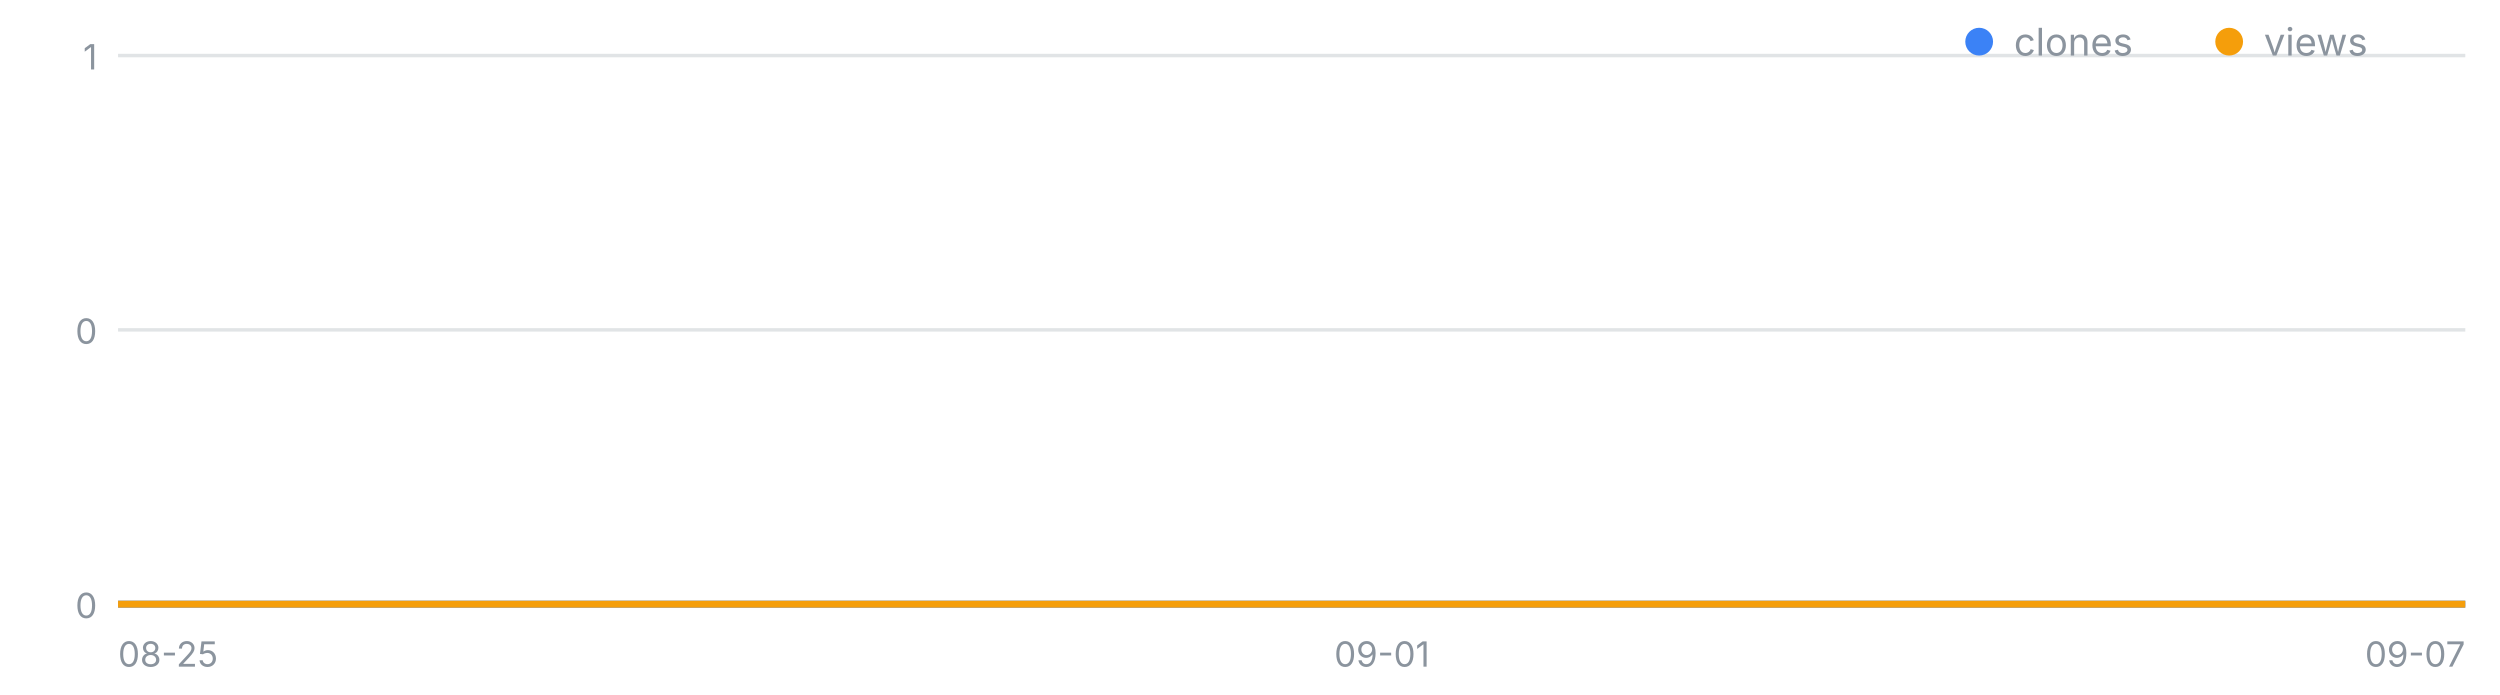
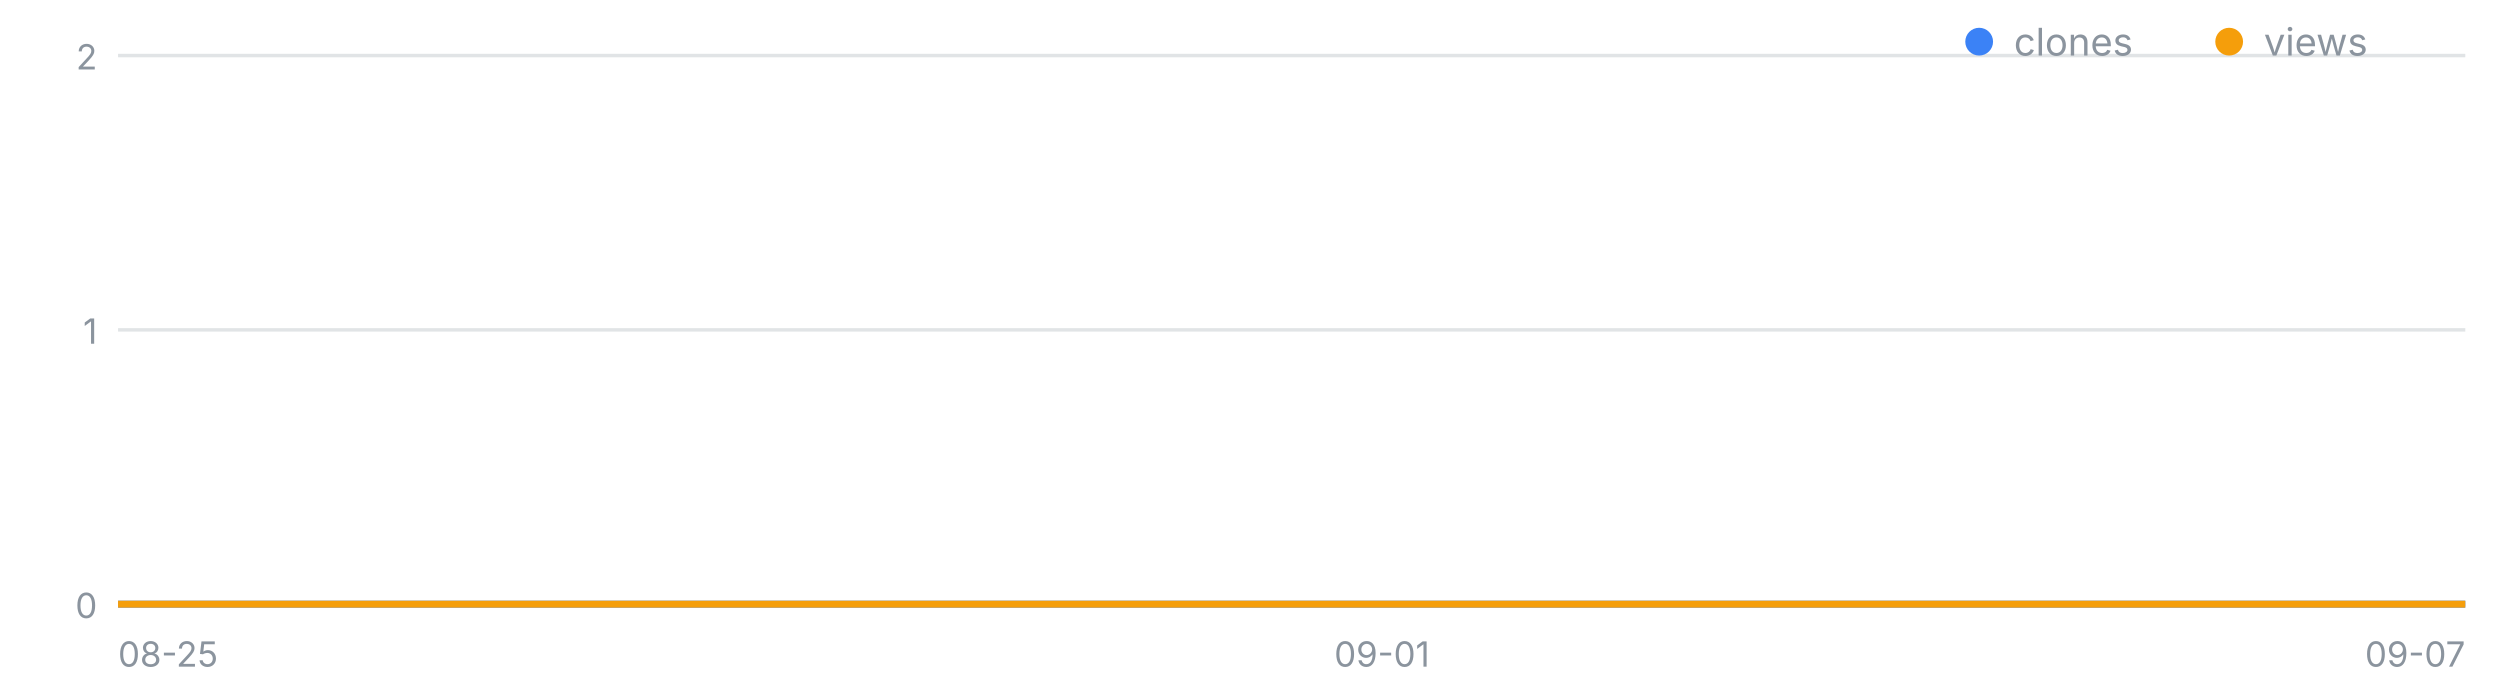
<svg xmlns="http://www.w3.org/2000/svg" width="720" height="200" viewBox="0 0 720 200" font-family="-apple-system,Segoe UI,sans-serif" role="img" aria-label="일별 클론·조회 추이">
  <line x1="34" y1="174.0" x2="710" y2="174.0" stroke="#8b949e" stroke-opacity=".25" />
  <text x="28" y="178.0" font-size="10" fill="#8b949e" text-anchor="end">0</text>
  <line x1="34" y1="95.0" x2="710" y2="95.0" stroke="#8b949e" stroke-opacity=".25" />
-   <text x="28" y="99.0" font-size="10" fill="#8b949e" text-anchor="end">0</text>
+   <text x="28" y="99.0" font-size="10" fill="#8b949e" text-anchor="end">1</text>
  <line x1="34" y1="16.0" x2="710" y2="16.0" stroke="#8b949e" stroke-opacity=".25" />
-   <text x="28" y="20.0" font-size="10" fill="#8b949e" text-anchor="end">1</text>
+   <text x="28" y="20.0" font-size="10" fill="#8b949e" text-anchor="end">2</text>
  <text x="34.0" y="192" font-size="10" fill="#8b949e" text-anchor="start">08-25</text>
  <text x="398.0" y="192" font-size="10" fill="#8b949e" text-anchor="middle">09-01</text>
  <text x="710.0" y="192" font-size="10" fill="#8b949e" text-anchor="end">09-07</text>
  <polyline fill="none" stroke="#3b82f6" stroke-width="2" points="34.0,174.0 86.0,174.0 138.0,174.0 190.0,174.0 242.0,174.0 294.0,174.0 346.0,174.0 398.0,174.0 450.0,174.0 502.0,174.0 554.0,174.0 606.0,174.0 658.0,174.0 710.0,174.0" />
  <polyline fill="none" stroke="#f59e0b" stroke-width="2" points="34.0,174.0 86.0,174.0 138.0,174.0 190.0,174.0 242.0,174.0 294.0,174.0 346.0,174.0 398.0,174.0 450.0,174.0 502.0,174.0 554.0,174.0 606.0,174.0 658.0,174.0 710.0,174.0" />
  <circle cx="570" cy="12" r="4" fill="#3b82f6" />
  <text x="580" y="16" font-size="11" fill="#8b949e">clones</text>
  <circle cx="642" cy="12" r="4" fill="#f59e0b" />
  <text x="652" y="16" font-size="11" fill="#8b949e">views</text>
</svg>
